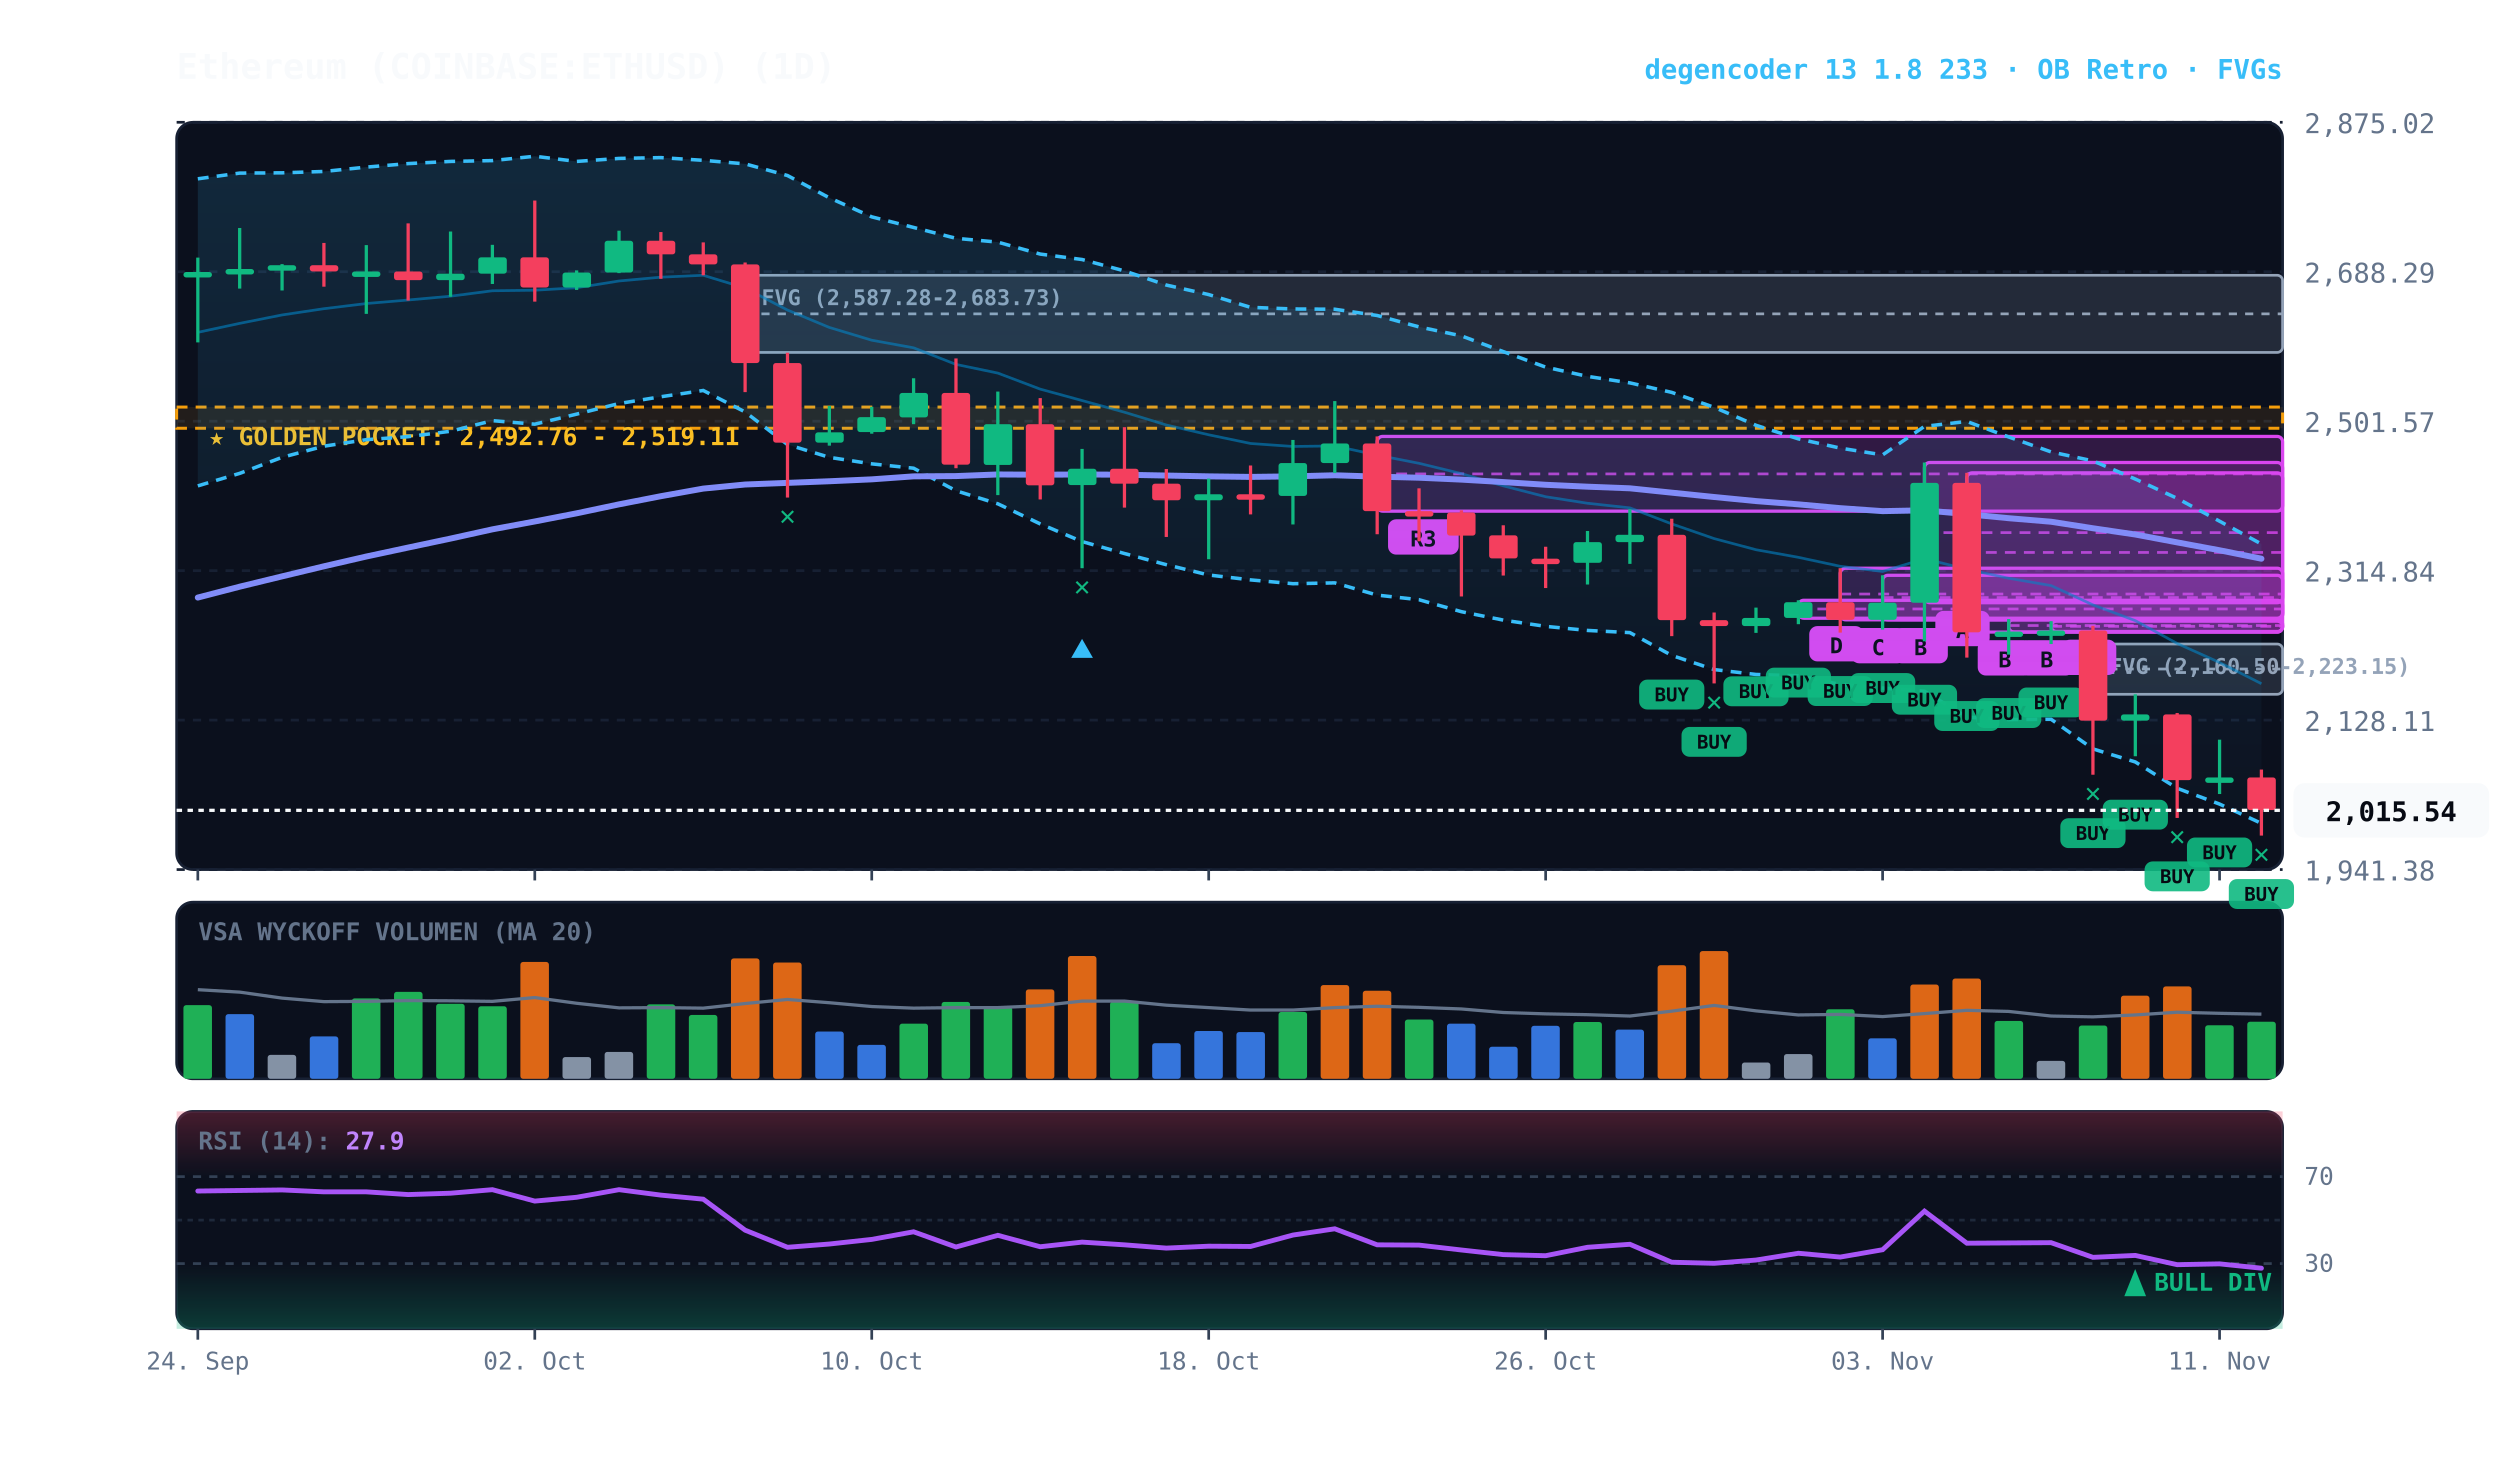
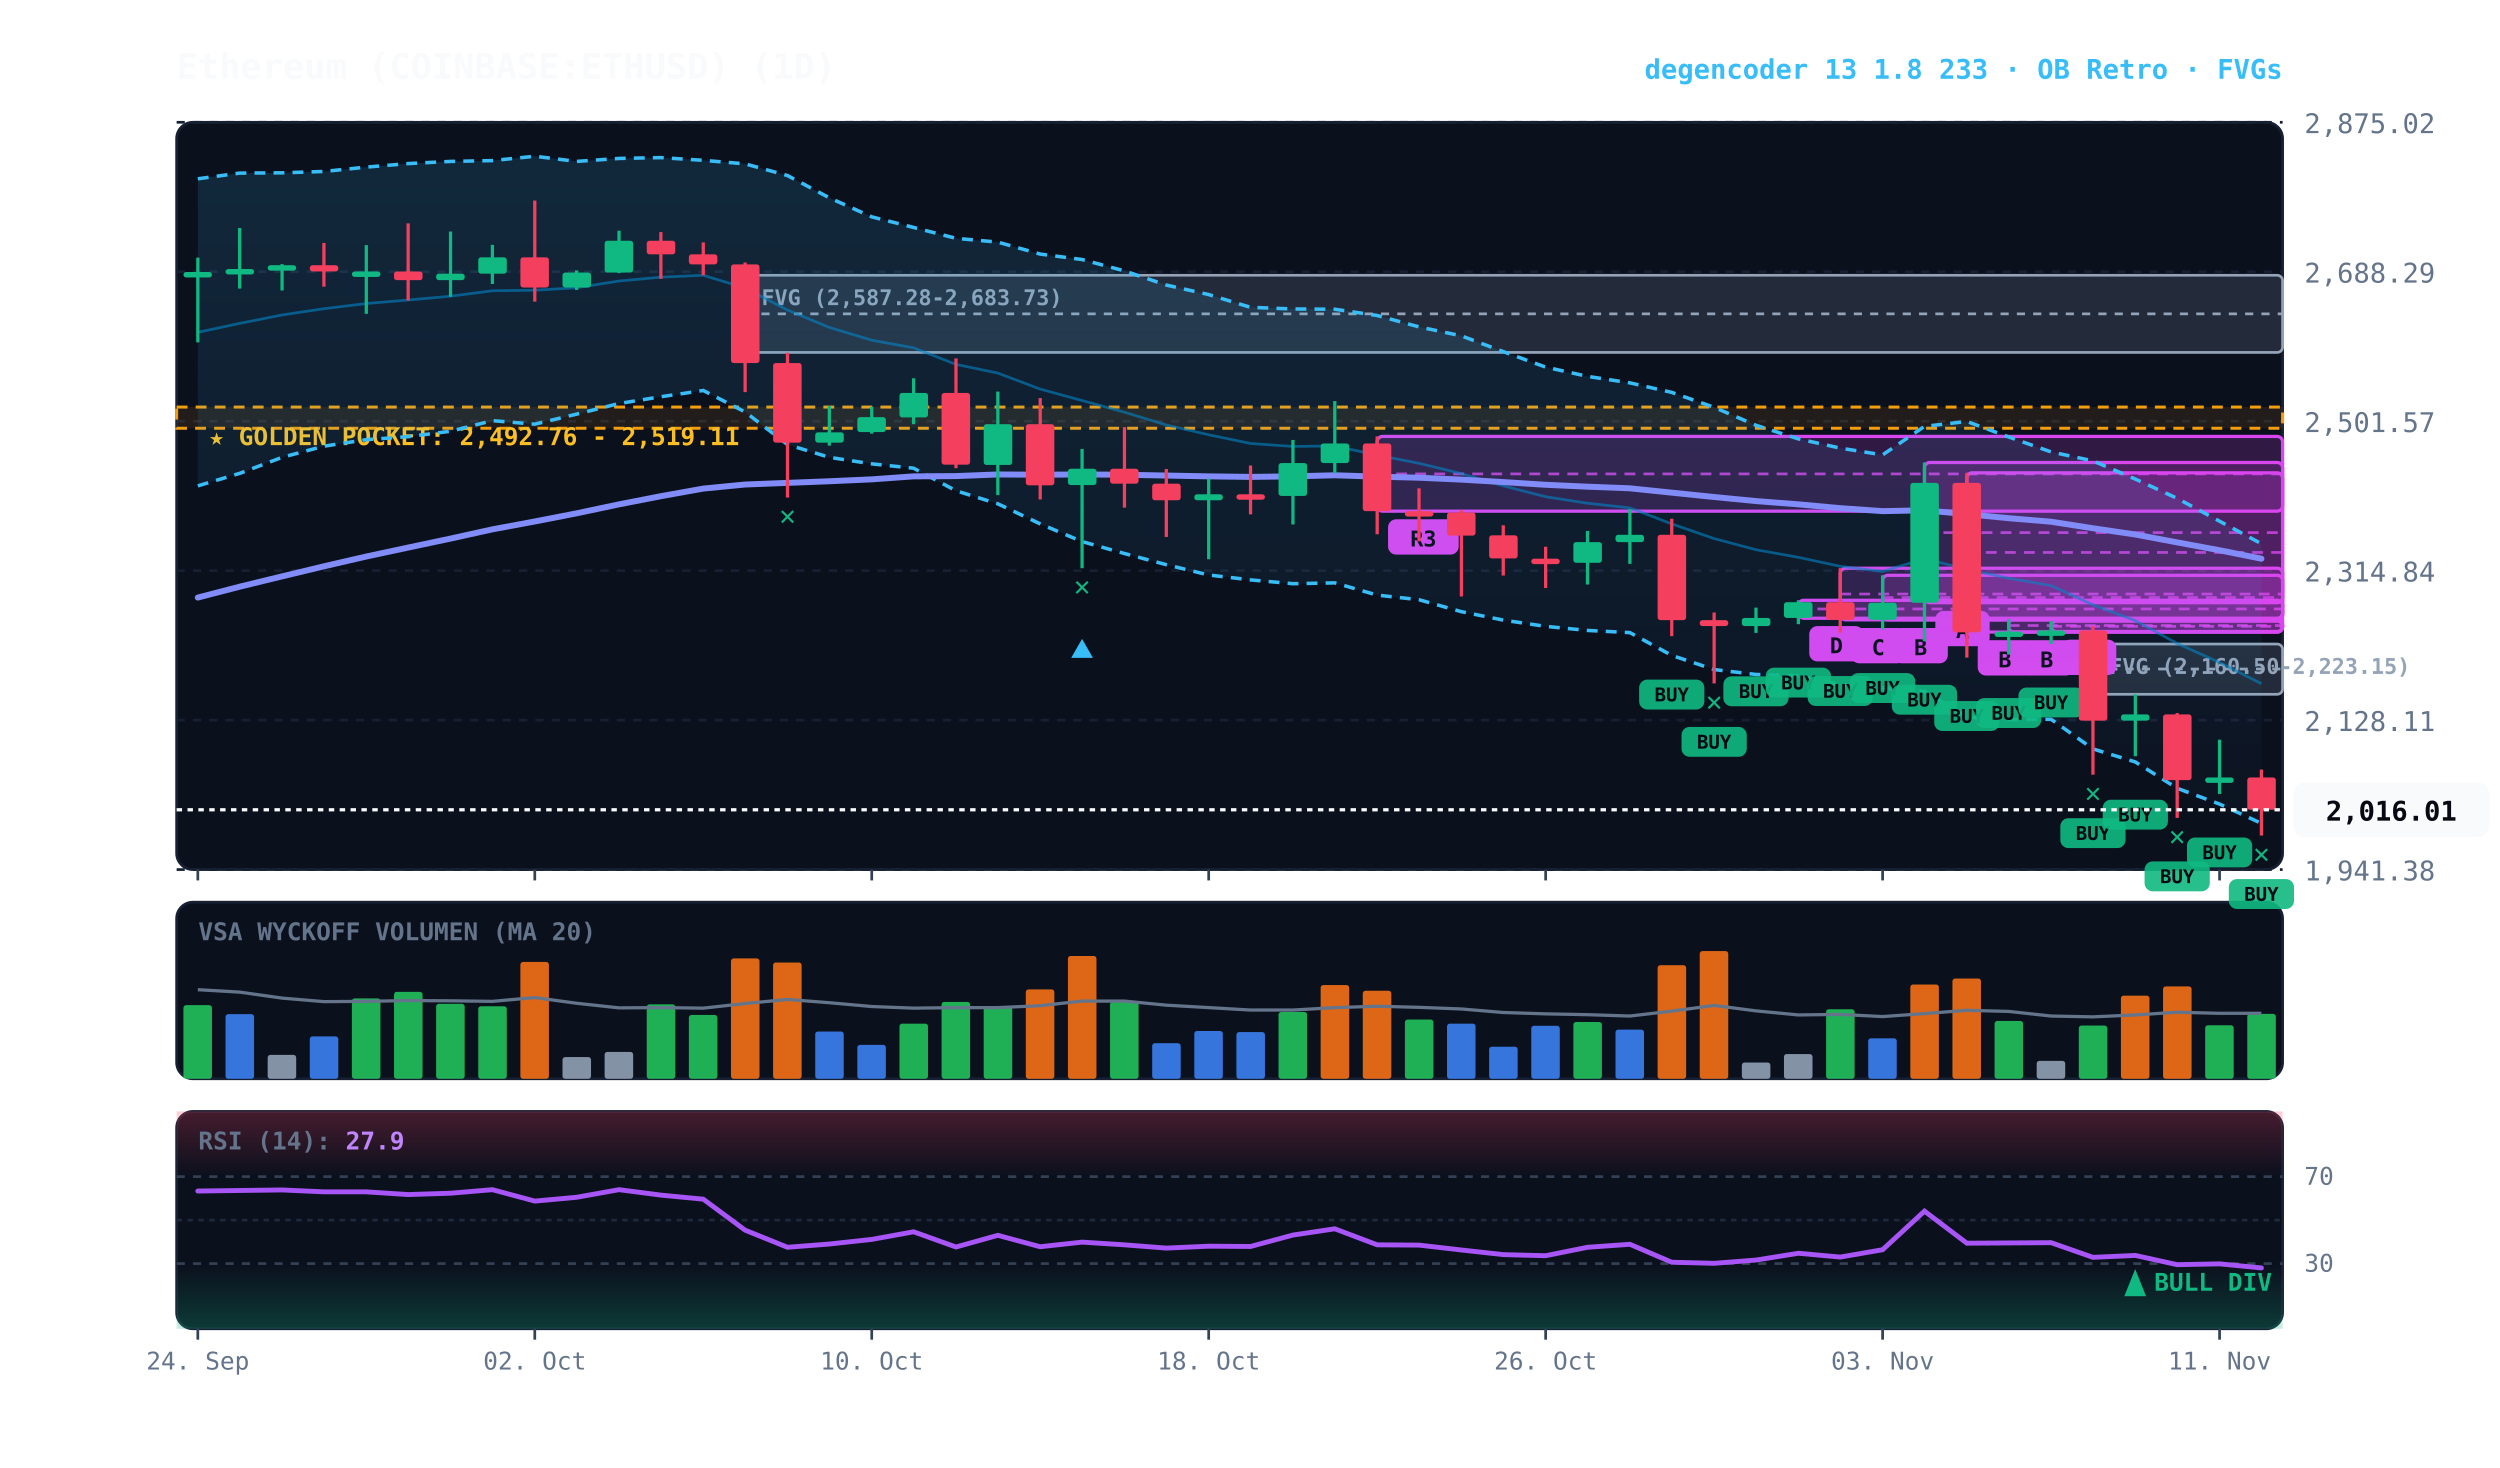
<svg xmlns="http://www.w3.org/2000/svg" viewBox="0 0 920 540" width="100%" height="100%" style="background:#070a13; font-family:'JetBrains Mono', monospace;">
  <defs>
    <linearGradient id="cloud-grad" x1="0%" y1="0%" x2="0%" y2="100%">
      <stop offset="0%" stop-color="#38bdf8" stop-opacity="0.14" />
      <stop offset="100%" stop-color="#38bdf8" stop-opacity="0.02" />
    </linearGradient>
    <linearGradient id="rsi-overbought" x1="0%" y1="0%" x2="0%" y2="100%">
      <stop offset="0%" stop-color="#f43f5e" stop-opacity="0.25" />
      <stop offset="100%" stop-color="#f43f5e" stop-opacity="0.0" />
    </linearGradient>
    <linearGradient id="rsi-oversold" x1="0%" y1="0%" x2="0%" y2="100%">
      <stop offset="0%" stop-color="#10b981" stop-opacity="0.0" />
      <stop offset="100%" stop-color="#10b981" stop-opacity="0.25" />
    </linearGradient>
  </defs>
  <rect x="65" y="45" width="775" height="275" fill="#0b101d" rx="6" stroke="#172033" stroke-width="1" />
  <rect x="65" y="332" width="775" height="65" fill="#0b101d" rx="6" stroke="#172033" stroke-width="1" />
  <rect x="65" y="409" width="775" height="80" fill="#0b101d" rx="6" stroke="#172033" stroke-width="1" />
  <line x1="65" y1="320.0" x2="840" y2="320.0" stroke="#172033" stroke-dasharray="3,3" stroke-width="1" />
  <text x="848" y="324.0" fill="#64748b" font-size="10" text-anchor="start">1,941.38</text>
  <line x1="65" y1="265.0" x2="840" y2="265.0" stroke="#172033" stroke-dasharray="3,3" stroke-width="1" />
  <text x="848" y="269.0" fill="#64748b" font-size="10" text-anchor="start">2,128.11</text>
  <line x1="65" y1="210.0" x2="840" y2="210.0" stroke="#172033" stroke-dasharray="3,3" stroke-width="1" />
  <text x="848" y="214.0" fill="#64748b" font-size="10" text-anchor="start">2,314.84</text>
  <line x1="65" y1="155.0" x2="840" y2="155.0" stroke="#172033" stroke-dasharray="3,3" stroke-width="1" />
  <text x="848" y="159.0" fill="#64748b" font-size="10" text-anchor="start">2,501.57</text>
  <line x1="65" y1="100.0" x2="840" y2="100.0" stroke="#172033" stroke-dasharray="3,3" stroke-width="1" />
  <text x="848" y="104.0" fill="#64748b" font-size="10" text-anchor="start">2,688.29</text>
  <line x1="65" y1="45.0" x2="840" y2="45.0" stroke="#172033" stroke-dasharray="3,3" stroke-width="1" />
  <text x="848" y="49.0" fill="#64748b" font-size="10" text-anchor="start">2,875.02</text>
  <rect x="65" y="149.8" width="775" height="7.8" fill="rgba(245, 158, 11, 0.10)" stroke="#f59e0b" stroke-dasharray="4,3" stroke-width="1.1" />
  <text x="77" y="163.8" fill="#fbbf24" font-size="9" font-weight="bold">★ GOLDEN POCKET: 2,492.76 - 2,519.11</text>
  <rect x="770.2" y="237.0" width="69.8" height="18.5" fill="rgba(148, 163, 184, 0.18)" stroke="#94a3b8" stroke-width="1" rx="2" />
  <line x1="770.2" y1="246.2" x2="840" y2="246.2" stroke="#94a3b8" stroke-dasharray="3,3" stroke-width="1" />
  <text x="776.2" y="248.0" fill="#94a3b8" font-size="8" font-weight="bold">FVG (2,160.50-2,223.15)</text>
  <rect x="274.2" y="101.3" width="565.8" height="28.4" fill="rgba(148, 163, 184, 0.18)" stroke="#94a3b8" stroke-width="1" rx="2" />
  <line x1="274.2" y1="115.5" x2="840" y2="115.5" stroke="#94a3b8" stroke-dasharray="3,3" stroke-width="1" />
  <text x="280.2" y="112.3" fill="#94a3b8" font-size="8" font-weight="bold">FVG (2,587.28-2,683.73)</text>
  <rect x="754.8" y="228.6" width="85.2" height="3.8" fill="rgba(217, 70, 239, 0.18)" stroke="#d946ef" stroke-width="1.2" rx="2" />
  <line x1="754.8" y1="230.5" x2="840" y2="230.5" stroke="#d946ef" stroke-dasharray="4,3" stroke-width="1.0" opacity="0.8" />
  <rect x="758.8" y="235.4" width="20" height="13" fill="#d946ef" rx="3" />
  <text x="768.8" y="245.4" fill="#070a13" font-size="8" font-weight="bold" text-anchor="middle">B</text>
  <rect x="739.2" y="227.8" width="100.8" height="4.8" fill="rgba(217, 70, 239, 0.18)" stroke="#d946ef" stroke-width="1.2" rx="2" />
  <line x1="739.2" y1="230.2" x2="840" y2="230.2" stroke="#d946ef" stroke-dasharray="4,3" stroke-width="1.0" opacity="0.8" />
  <rect x="743.2" y="235.6" width="20" height="13" fill="#d946ef" rx="3" />
  <text x="753.2" y="245.6" fill="#070a13" font-size="8" font-weight="bold" text-anchor="middle">B</text>
  <rect x="723.8" y="174.0" width="116.2" height="58.6" fill="rgba(217, 70, 239, 0.18)" stroke="#d946ef" stroke-width="1.2" rx="2" />
  <line x1="723.8" y1="203.3" x2="840" y2="203.3" stroke="#d946ef" stroke-dasharray="4,3" stroke-width="1.0" opacity="0.8" />
  <rect x="727.8" y="235.6" width="20" height="13" fill="#d946ef" rx="3" />
  <text x="737.8" y="245.6" fill="#070a13" font-size="8" font-weight="bold" text-anchor="middle">B</text>
  <rect x="708.2" y="170.2" width="131.8" height="51.6" fill="rgba(217, 70, 239, 0.18)" stroke="#d946ef" stroke-width="1.2" rx="2" />
  <line x1="708.2" y1="196.0" x2="840" y2="196.0" stroke="#d946ef" stroke-dasharray="4,3" stroke-width="1.0" opacity="0.8" />
  <rect x="712.2" y="224.8" width="20" height="13" fill="#d946ef" rx="3" />
  <text x="722.2" y="234.8" fill="#070a13" font-size="8" font-weight="bold" text-anchor="middle">A</text>
  <rect x="692.8" y="211.7" width="147.2" height="16.4" fill="rgba(217, 70, 239, 0.18)" stroke="#d946ef" stroke-width="1.2" rx="2" />
  <line x1="692.8" y1="219.9" x2="840" y2="219.9" stroke="#d946ef" stroke-dasharray="4,3" stroke-width="1.0" opacity="0.8" />
  <rect x="696.8" y="231.1" width="20" height="13" fill="#d946ef" rx="3" />
  <text x="706.8" y="241.1" fill="#070a13" font-size="8" font-weight="bold" text-anchor="middle">B</text>
  <rect x="677.2" y="209.1" width="162.8" height="19.0" fill="rgba(217, 70, 239, 0.18)" stroke="#d946ef" stroke-width="1.2" rx="2" />
  <line x1="677.2" y1="218.6" x2="840" y2="218.6" stroke="#d946ef" stroke-dasharray="4,3" stroke-width="1.0" opacity="0.8" />
  <rect x="681.2" y="231.1" width="20" height="13" fill="#d946ef" rx="3" />
  <text x="691.2" y="241.1" fill="#070a13" font-size="8" font-weight="bold" text-anchor="middle">C</text>
  <rect x="661.8" y="220.9" width="178.2" height="6.6" fill="rgba(217, 70, 239, 0.18)" stroke="#d946ef" stroke-width="1.2" rx="2" />
  <line x1="661.8" y1="224.1" x2="840" y2="224.1" stroke="#d946ef" stroke-dasharray="4,3" stroke-width="1.0" opacity="0.8" />
  <rect x="665.8" y="230.4" width="20" height="13" fill="#d946ef" rx="3" />
  <text x="675.8" y="240.4" fill="#070a13" font-size="8" font-weight="bold" text-anchor="middle">D</text>
  <rect x="506.8" y="160.6" width="333.2" height="27.5" fill="rgba(217, 70, 239, 0.18)" stroke="#d946ef" stroke-width="1.2" rx="2" />
  <line x1="506.8" y1="174.4" x2="840" y2="174.4" stroke="#d946ef" stroke-dasharray="4,3" stroke-width="1.0" opacity="0.8" />
  <rect x="510.8" y="191.1" width="26" height="13" fill="#d946ef" rx="3" />
  <text x="523.8" y="201.1" fill="#070a13" font-size="8" font-weight="bold" text-anchor="middle">R3</text>
-   <polygon points="72.8,65.8 88.2,63.7 103.8,63.6 119.2,63.1 134.8,61.5 150.2,60.2 165.8,59.4 181.2,59.1 196.8,57.5 212.2,59.4 227.8,58.3 243.2,58.0 258.8,59.0 274.2,60.3 289.8,64.6 305.2,72.8 320.8,79.8 336.2,83.7 351.8,87.7 367.2,89.1 382.8,93.5 398.2,95.5 413.8,99.7 429.2,104.9 444.8,108.4 460.2,113.1 475.8,113.7 491.2,113.8 506.8,116.1 522.2,120.3 537.8,123.6 553.2,129.4 568.8,135.1 584.2,138.5 599.8,140.9 615.2,144.4 630.8,149.9 646.2,156.5 661.8,161.5 677.2,164.9 692.8,167.4 708.2,156.9 723.8,155.1 739.2,160.8 754.8,166.3 770.2,169.6 785.8,176.3 801.2,183.4 816.8,191.8 832.2,200.2 832.2,303.0 816.8,295.9 801.2,290.1 785.8,280.4 770.2,275.6 754.8,264.7 739.2,264.8 723.8,263.9 708.2,254.4 692.8,253.2 677.2,251.9 661.8,248.7 646.2,248.2 630.8,246.4 615.2,241.2 599.8,232.8 584.2,232.0 568.8,230.5 553.2,228.2 537.8,225.1 522.2,220.7 506.8,219.0 491.2,214.5 475.8,214.8 460.2,213.4 444.8,211.6 429.2,207.8 413.8,203.7 398.2,199.3 382.8,192.8 367.2,185.4 351.8,180.6 336.2,172.3 320.8,170.7 305.2,168.3 289.8,163.6 274.2,151.6 258.8,143.7 243.2,146.0 227.8,148.5 212.2,152.4 196.8,156.1 181.2,154.8 165.8,158.7 150.2,160.7 134.8,161.8 119.2,164.2 103.8,168.3 88.2,174.2 72.8,178.8" fill="url(#cloud-grad)" />
-   <polyline points="72.8,65.8 88.2,63.7 103.8,63.6 119.2,63.1 134.8,61.5 150.2,60.2 165.8,59.4 181.2,59.1 196.8,57.5 212.2,59.4 227.8,58.3 243.2,58.0 258.8,59.0 274.2,60.3 289.8,64.6 305.2,72.8 320.8,79.8 336.2,83.7 351.8,87.7 367.2,89.1 382.8,93.5 398.2,95.5 413.8,99.7 429.2,104.9 444.8,108.4 460.2,113.1 475.8,113.7 491.2,113.8 506.8,116.1 522.2,120.3 537.8,123.6 553.2,129.4 568.8,135.1 584.2,138.5 599.8,140.9 615.2,144.4 630.8,149.9 646.2,156.5 661.8,161.5 677.2,164.9 692.8,167.4 708.2,156.9 723.8,155.1 739.2,160.8 754.8,166.3 770.2,169.6 785.8,176.3 801.2,183.4 816.8,191.8 832.2,200.2" fill="none" stroke="#38bdf8" stroke-width="1.3" stroke-dasharray="4,3" />
+   <polygon points="72.8,65.8 88.2,63.7 103.8,63.6 119.2,63.1 134.8,61.5 150.2,60.2 165.8,59.4 181.2,59.1 196.8,57.5 212.2,59.4 227.8,58.3 243.2,58.0 258.8,59.0 274.2,60.3 289.8,64.6 305.2,72.8 320.8,79.8 336.2,83.7 351.8,87.7 367.2,89.1 382.8,93.5 398.2,95.5 413.8,99.7 429.2,104.9 444.8,108.4 460.2,113.1 475.8,113.7 491.2,113.8 506.8,116.1 522.2,120.3 537.8,123.6 553.2,129.4 568.8,135.1 584.2,138.5 599.8,140.9 615.2,144.4 630.8,149.9 646.2,156.5 661.8,161.5 677.2,164.9 692.8,167.4 708.2,156.9 723.8,155.1 739.2,160.8 754.8,166.3 770.2,169.6 785.8,176.3 801.2,183.4 816.8,191.8 832.2,200.1 832.2,303.0 816.8,295.9 801.2,290.1 785.8,280.4 770.2,275.6 754.8,264.7 739.2,264.8 723.8,263.9 708.2,254.4 692.8,253.2 677.2,251.9 661.8,248.7 646.2,248.2 630.8,246.4 615.2,241.2 599.8,232.8 584.2,232.0 568.8,230.5 553.2,228.2 537.8,225.1 522.2,220.7 506.8,219.0 491.2,214.5 475.8,214.8 460.2,213.4 444.8,211.6 429.2,207.8 413.8,203.7 398.2,199.3 382.8,192.8 367.2,185.4 351.8,180.6 336.2,172.3 320.8,170.7 305.2,168.3 289.8,163.6 274.2,151.6 258.8,143.7 243.2,146.0 227.8,148.5 212.2,152.4 196.8,156.1 181.2,154.8 165.8,158.7 150.2,160.7 134.8,161.8 119.2,164.2 103.8,168.3 88.2,174.2 72.8,178.8" fill="url(#cloud-grad)" />
+   <polyline points="72.8,65.8 88.2,63.7 103.8,63.6 119.2,63.1 134.8,61.5 150.2,60.2 165.8,59.4 181.2,59.1 196.8,57.5 212.2,59.4 227.8,58.3 243.2,58.0 258.8,59.0 274.2,60.3 289.8,64.6 305.2,72.8 320.8,79.8 336.2,83.7 351.8,87.7 367.2,89.1 382.8,93.5 398.2,95.5 413.8,99.7 429.2,104.9 444.8,108.4 460.2,113.1 475.8,113.7 491.2,113.8 506.8,116.1 522.2,120.3 537.8,123.6 553.2,129.4 568.8,135.1 584.2,138.5 599.8,140.9 615.2,144.4 630.8,149.9 646.2,156.5 661.8,161.5 677.2,164.9 692.8,167.4 708.2,156.9 723.8,155.1 739.2,160.8 754.8,166.3 770.2,169.6 785.8,176.3 801.2,183.4 816.8,191.8 832.2,200.1" fill="none" stroke="#38bdf8" stroke-width="1.3" stroke-dasharray="4,3" />
  <polyline points="72.8,178.8 88.2,174.2 103.8,168.3 119.2,164.2 134.8,161.8 150.2,160.7 165.8,158.7 181.2,154.8 196.8,156.1 212.2,152.4 227.8,148.5 243.2,146.0 258.8,143.7 274.2,151.6 289.8,163.6 305.2,168.3 320.8,170.7 336.2,172.3 351.8,180.6 367.2,185.4 382.8,192.8 398.2,199.3 413.8,203.7 429.2,207.8 444.8,211.6 460.2,213.4 475.8,214.8 491.2,214.5 506.8,219.0 522.2,220.7 537.8,225.1 553.2,228.2 568.8,230.5 584.2,232.0 599.8,232.8 615.2,241.2 630.8,246.4 646.2,248.2 661.8,248.7 677.2,251.9 692.8,253.2 708.2,254.4 723.8,263.9 739.2,264.8 754.8,264.7 770.2,275.6 785.8,280.4 801.2,290.1 816.8,295.9 832.2,303.0" fill="none" stroke="#38bdf8" stroke-width="1.3" stroke-dasharray="4,3" />
  <polyline points="72.8,122.3 88.2,119.0 103.8,115.9 119.2,113.6 134.8,111.7 150.2,110.4 165.8,109.0 181.2,107.0 196.8,106.8 212.2,105.9 227.8,103.4 243.2,102.0 258.8,101.3 274.2,106.0 289.8,114.1 305.2,120.5 320.8,125.2 336.2,128.0 351.8,134.1 367.2,137.3 382.8,143.2 398.2,147.4 413.8,151.7 429.2,156.4 444.8,160.0 460.2,163.2 475.8,164.3 491.2,164.1 506.8,167.5 522.2,170.5 537.8,174.3 553.2,178.8 568.8,182.8 584.2,185.2 599.8,186.9 615.2,192.8 630.8,198.2 646.2,202.3 661.8,205.1 677.2,208.4 692.8,210.3 708.2,205.6 723.8,209.5 739.2,212.8 754.8,215.5 770.2,222.6 785.8,228.4 801.2,236.8 816.8,243.8 832.2,251.6" fill="none" stroke="#0284c7" stroke-width="1.0" stroke-opacity="0.6" />
  <polyline points="72.8,219.9 88.2,215.9 103.8,212.1 119.2,208.4 134.8,204.8 150.2,201.5 165.8,198.2 181.2,194.8 196.8,191.9 212.2,188.9 227.8,185.6 243.2,182.6 258.8,179.8 274.2,178.3 289.8,177.7 305.2,177.1 320.8,176.4 336.2,175.3 351.8,175.2 367.2,174.6 382.8,174.7 398.2,174.6 413.8,174.7 429.2,175.0 444.8,175.3 460.2,175.5 475.8,175.3 491.2,174.9 506.8,175.4 522.2,175.8 537.8,176.5 553.2,177.4 568.8,178.4 584.2,179.1 599.8,179.7 615.2,181.3 630.8,182.9 646.2,184.4 661.8,185.6 677.2,187.0 692.8,188.1 708.2,187.8 723.8,189.2 739.2,190.7 754.8,192.0 770.2,194.4 785.8,196.7 801.2,199.6 816.8,202.5 832.2,205.6" fill="none" stroke="#818cf8" stroke-width="2.2" stroke-linecap="round" />
  <line x1="72.8" y1="94.8" x2="72.8" y2="126.0" stroke="#10b981" stroke-width="1.2" />
  <rect x="67.5" y="100.1" width="10.5" height="2.0" fill="#10b981" rx="1" />
  <line x1="88.2" y1="83.9" x2="88.2" y2="106.2" stroke="#10b981" stroke-width="1.2" />
  <rect x="83.0" y="99.0" width="10.5" height="2.0" fill="#10b981" rx="1" />
  <line x1="103.8" y1="97.2" x2="103.8" y2="106.9" stroke="#10b981" stroke-width="1.2" />
  <rect x="98.5" y="97.6" width="10.5" height="2.0" fill="#10b981" rx="1" />
  <line x1="119.2" y1="89.4" x2="119.2" y2="105.5" stroke="#f43f5e" stroke-width="1.2" />
  <rect x="114.0" y="97.6" width="10.5" height="2.3" fill="#f43f5e" rx="1" />
  <line x1="134.8" y1="90.2" x2="134.8" y2="115.5" stroke="#10b981" stroke-width="1.2" />
  <rect x="129.5" y="99.9" width="10.5" height="2.0" fill="#10b981" rx="1" />
  <line x1="150.2" y1="82.2" x2="150.2" y2="110.6" stroke="#f43f5e" stroke-width="1.2" />
  <rect x="145.0" y="99.9" width="10.5" height="3.2" fill="#f43f5e" rx="1" />
  <line x1="165.8" y1="85.2" x2="165.8" y2="109.2" stroke="#10b981" stroke-width="1.2" />
  <rect x="160.5" y="100.7" width="10.5" height="2.4" fill="#10b981" rx="1" />
  <line x1="181.2" y1="90.1" x2="181.2" y2="104.5" stroke="#10b981" stroke-width="1.2" />
  <rect x="176.0" y="94.7" width="10.5" height="6.0" fill="#10b981" rx="1" />
  <line x1="196.8" y1="73.8" x2="196.8" y2="111.0" stroke="#f43f5e" stroke-width="1.2" />
  <rect x="191.5" y="94.7" width="10.5" height="11.1" fill="#f43f5e" rx="1" />
  <line x1="212.2" y1="99.5" x2="212.2" y2="106.7" stroke="#10b981" stroke-width="1.2" />
  <rect x="207.0" y="100.3" width="10.5" height="5.5" fill="#10b981" rx="1" />
  <line x1="227.8" y1="84.9" x2="227.8" y2="100.5" stroke="#10b981" stroke-width="1.2" />
  <rect x="222.5" y="88.6" width="10.5" height="11.7" fill="#10b981" rx="1" />
  <line x1="243.2" y1="85.4" x2="243.2" y2="102.6" stroke="#f43f5e" stroke-width="1.2" />
  <rect x="238.0" y="88.6" width="10.5" height="5.0" fill="#f43f5e" rx="1" />
  <line x1="258.8" y1="89.2" x2="258.8" y2="101.3" stroke="#f43f5e" stroke-width="1.2" />
  <rect x="253.5" y="93.6" width="10.5" height="3.7" fill="#f43f5e" rx="1" />
  <line x1="274.2" y1="96.6" x2="274.2" y2="144.3" stroke="#f43f5e" stroke-width="1.2" />
  <rect x="269.0" y="97.3" width="10.5" height="36.3" fill="#f43f5e" rx="1" />
  <line x1="289.8" y1="129.8" x2="289.8" y2="183.1" stroke="#f43f5e" stroke-width="1.2" />
  <rect x="284.5" y="133.6" width="10.5" height="29.3" fill="#f43f5e" rx="1" />
  <text x="289.8" y="193.1" fill="#10b981" font-size="10" font-weight="bold" text-anchor="middle">✕</text>
  <line x1="305.2" y1="149.4" x2="305.2" y2="164.0" stroke="#10b981" stroke-width="1.2" />
  <rect x="300.0" y="159.1" width="10.5" height="3.8" fill="#10b981" rx="1" />
  <line x1="320.8" y1="149.7" x2="320.8" y2="159.6" stroke="#10b981" stroke-width="1.2" />
  <rect x="315.5" y="153.5" width="10.5" height="5.5" fill="#10b981" rx="1" />
  <line x1="336.2" y1="139.2" x2="336.2" y2="156.1" stroke="#10b981" stroke-width="1.2" />
  <rect x="331.0" y="144.6" width="10.5" height="9.0" fill="#10b981" rx="1" />
  <line x1="351.8" y1="131.9" x2="351.8" y2="172.3" stroke="#f43f5e" stroke-width="1.2" />
  <rect x="346.5" y="144.6" width="10.5" height="26.4" fill="#f43f5e" rx="1" />
  <line x1="367.2" y1="144.1" x2="367.2" y2="182.2" stroke="#10b981" stroke-width="1.2" />
  <rect x="362.0" y="156.1" width="10.5" height="15.0" fill="#10b981" rx="1" />
  <line x1="382.8" y1="146.5" x2="382.8" y2="183.8" stroke="#f43f5e" stroke-width="1.2" />
  <rect x="377.5" y="156.1" width="10.5" height="22.5" fill="#f43f5e" rx="1" />
  <line x1="398.2" y1="165.2" x2="398.2" y2="209.1" stroke="#10b981" stroke-width="1.2" />
  <rect x="393.0" y="172.5" width="10.5" height="6.0" fill="#10b981" rx="1" />
  <text x="398.2" y="219.1" fill="#10b981" font-size="10" font-weight="bold" text-anchor="middle">✕</text>
  <polygon points="398.2,235.1 394.2,242.1 402.2,242.1" fill="#38bdf8" />
  <line x1="413.8" y1="157.2" x2="413.8" y2="186.8" stroke="#f43f5e" stroke-width="1.2" />
  <rect x="408.5" y="172.5" width="10.5" height="5.5" fill="#f43f5e" rx="1" />
  <line x1="429.2" y1="172.6" x2="429.2" y2="197.6" stroke="#f43f5e" stroke-width="1.2" />
  <rect x="424.0" y="178.0" width="10.5" height="6.1" fill="#f43f5e" rx="1" />
  <line x1="444.8" y1="176.1" x2="444.8" y2="205.8" stroke="#10b981" stroke-width="1.2" />
  <rect x="439.5" y="181.9" width="10.5" height="2.2" fill="#10b981" rx="1" />
  <line x1="460.2" y1="171.3" x2="460.2" y2="189.3" stroke="#f43f5e" stroke-width="1.2" />
  <rect x="455.0" y="181.9" width="10.5" height="2.0" fill="#f43f5e" rx="1" />
  <line x1="475.8" y1="161.9" x2="475.8" y2="193.0" stroke="#10b981" stroke-width="1.2" />
  <rect x="470.5" y="170.4" width="10.5" height="12.1" fill="#10b981" rx="1" />
  <line x1="491.2" y1="147.6" x2="491.2" y2="174.1" stroke="#10b981" stroke-width="1.2" />
  <rect x="486.0" y="163.2" width="10.5" height="7.2" fill="#10b981" rx="1" />
  <line x1="506.8" y1="160.6" x2="506.8" y2="196.6" stroke="#f43f5e" stroke-width="1.2" />
  <rect x="501.5" y="163.2" width="10.5" height="24.9" fill="#f43f5e" rx="1" />
  <line x1="522.2" y1="179.7" x2="522.2" y2="199.2" stroke="#f43f5e" stroke-width="1.2" />
  <rect x="517.0" y="188.1" width="10.5" height="2.0" fill="#f43f5e" rx="1" />
  <line x1="537.8" y1="187.8" x2="537.8" y2="219.5" stroke="#f43f5e" stroke-width="1.2" />
  <rect x="532.5" y="188.6" width="10.5" height="8.5" fill="#f43f5e" rx="1" />
  <line x1="553.2" y1="193.3" x2="553.2" y2="211.8" stroke="#f43f5e" stroke-width="1.2" />
  <rect x="548.0" y="197.0" width="10.5" height="8.5" fill="#f43f5e" rx="1" />
  <line x1="568.8" y1="201.2" x2="568.8" y2="216.4" stroke="#f43f5e" stroke-width="1.2" />
  <rect x="563.5" y="205.6" width="10.5" height="2.0" fill="#f43f5e" rx="1" />
  <line x1="584.2" y1="195.4" x2="584.2" y2="215.1" stroke="#10b981" stroke-width="1.2" />
  <rect x="579.0" y="199.5" width="10.5" height="7.6" fill="#10b981" rx="1" />
  <line x1="599.8" y1="187.4" x2="599.8" y2="207.5" stroke="#10b981" stroke-width="1.2" />
  <rect x="594.5" y="196.8" width="10.5" height="2.7" fill="#10b981" rx="1" />
  <line x1="615.2" y1="190.9" x2="615.2" y2="234.1" stroke="#f43f5e" stroke-width="1.2" />
  <rect x="610.0" y="196.8" width="10.5" height="31.4" fill="#f43f5e" rx="1" />
  <rect x="603.2" y="250.1" width="24" height="11" fill="#10b981" rx="3" opacity="0.9" />
  <text x="615.2" y="258.1" fill="#070a13" font-size="7" font-weight="bold" text-anchor="middle">BUY</text>
  <line x1="630.8" y1="225.4" x2="630.8" y2="251.5" stroke="#f43f5e" stroke-width="1.2" />
  <rect x="625.5" y="228.2" width="10.5" height="2.2" fill="#f43f5e" rx="1" />
  <rect x="618.8" y="267.5" width="24" height="11" fill="#10b981" rx="3" opacity="0.9" />
  <text x="630.8" y="275.5" fill="#070a13" font-size="7" font-weight="bold" text-anchor="middle">BUY</text>
  <text x="630.8" y="261.5" fill="#10b981" font-size="10" font-weight="bold" text-anchor="middle">✕</text>
  <line x1="646.2" y1="223.6" x2="646.2" y2="232.9" stroke="#10b981" stroke-width="1.2" />
  <rect x="641.0" y="227.4" width="10.5" height="3.0" fill="#10b981" rx="1" />
  <rect x="634.2" y="248.9" width="24" height="11" fill="#10b981" rx="3" opacity="0.9" />
  <text x="646.2" y="256.9" fill="#070a13" font-size="7" font-weight="bold" text-anchor="middle">BUY</text>
  <line x1="661.8" y1="220.9" x2="661.8" y2="229.7" stroke="#10b981" stroke-width="1.2" />
  <rect x="656.5" y="221.6" width="10.5" height="5.8" fill="#10b981" rx="1" />
  <rect x="649.8" y="245.7" width="24" height="11" fill="#10b981" rx="3" opacity="0.9" />
  <text x="661.8" y="253.7" fill="#070a13" font-size="7" font-weight="bold" text-anchor="middle">BUY</text>
  <line x1="677.2" y1="209.1" x2="677.2" y2="232.8" stroke="#f43f5e" stroke-width="1.2" />
  <rect x="672.0" y="221.6" width="10.5" height="6.5" fill="#f43f5e" rx="1" />
  <rect x="665.2" y="248.8" width="24" height="11" fill="#10b981" rx="3" opacity="0.9" />
  <text x="677.2" y="256.8" fill="#070a13" font-size="7" font-weight="bold" text-anchor="middle">BUY</text>
  <line x1="692.8" y1="211.7" x2="692.8" y2="231.7" stroke="#10b981" stroke-width="1.2" />
  <rect x="687.5" y="221.8" width="10.5" height="6.3" fill="#10b981" rx="1" />
  <rect x="680.8" y="247.7" width="24" height="11" fill="#10b981" rx="3" opacity="0.9" />
  <text x="692.8" y="255.7" fill="#070a13" font-size="7" font-weight="bold" text-anchor="middle">BUY</text>
  <line x1="708.2" y1="170.2" x2="708.2" y2="236.0" stroke="#10b981" stroke-width="1.2" />
  <rect x="703.0" y="177.7" width="10.5" height="44.1" fill="#10b981" rx="1" />
  <rect x="696.2" y="252.0" width="24" height="11" fill="#10b981" rx="3" opacity="0.9" />
  <text x="708.2" y="260.0" fill="#070a13" font-size="7" font-weight="bold" text-anchor="middle">BUY</text>
  <line x1="723.8" y1="174.0" x2="723.8" y2="242.0" stroke="#f43f5e" stroke-width="1.2" />
  <rect x="718.5" y="177.7" width="10.5" height="55.0" fill="#f43f5e" rx="1" />
  <rect x="711.8" y="258.0" width="24" height="11" fill="#10b981" rx="3" opacity="0.9" />
  <text x="723.8" y="266.0" fill="#070a13" font-size="7" font-weight="bold" text-anchor="middle">BUY</text>
  <line x1="739.2" y1="227.8" x2="739.2" y2="240.9" stroke="#10b981" stroke-width="1.2" />
  <rect x="734.0" y="232.4" width="10.5" height="2.0" fill="#10b981" rx="1" />
  <rect x="727.2" y="256.9" width="24" height="11" fill="#10b981" rx="3" opacity="0.9" />
  <text x="739.2" y="264.9" fill="#070a13" font-size="7" font-weight="bold" text-anchor="middle">BUY</text>
  <line x1="754.8" y1="228.6" x2="754.8" y2="237.0" stroke="#10b981" stroke-width="1.2" />
  <rect x="749.5" y="232.0" width="10.5" height="2.0" fill="#10b981" rx="1" />
  <rect x="742.8" y="253.0" width="24" height="11" fill="#10b981" rx="3" opacity="0.9" />
  <text x="754.8" y="261.0" fill="#070a13" font-size="7" font-weight="bold" text-anchor="middle">BUY</text>
  <line x1="770.2" y1="230.3" x2="770.2" y2="285.1" stroke="#f43f5e" stroke-width="1.2" />
  <rect x="765.0" y="232.0" width="10.5" height="33.2" fill="#f43f5e" rx="1" />
  <rect x="758.2" y="301.1" width="24" height="11" fill="#10b981" rx="3" opacity="0.9" />
  <text x="770.2" y="309.1" fill="#070a13" font-size="7" font-weight="bold" text-anchor="middle">BUY</text>
  <text x="770.2" y="295.1" fill="#10b981" font-size="10" font-weight="bold" text-anchor="middle">✕</text>
  <line x1="785.8" y1="255.5" x2="785.8" y2="278.3" stroke="#10b981" stroke-width="1.2" />
  <rect x="780.5" y="262.9" width="10.5" height="2.3" fill="#10b981" rx="1" />
  <rect x="773.8" y="294.3" width="24" height="11" fill="#10b981" rx="3" opacity="0.9" />
  <text x="785.8" y="302.3" fill="#070a13" font-size="7" font-weight="bold" text-anchor="middle">BUY</text>
  <line x1="801.2" y1="262.4" x2="801.2" y2="301.0" stroke="#f43f5e" stroke-width="1.2" />
  <rect x="796.0" y="262.9" width="10.5" height="24.2" fill="#f43f5e" rx="1" />
  <rect x="789.2" y="317.0" width="24" height="11" fill="#10b981" rx="3" opacity="0.9" />
  <text x="801.2" y="325.0" fill="#070a13" font-size="7" font-weight="bold" text-anchor="middle">BUY</text>
  <text x="801.2" y="311.0" fill="#10b981" font-size="10" font-weight="bold" text-anchor="middle">✕</text>
  <line x1="816.8" y1="272.2" x2="816.8" y2="292.2" stroke="#10b981" stroke-width="1.2" />
  <rect x="811.5" y="286.1" width="10.5" height="2.0" fill="#10b981" rx="1" />
  <rect x="804.8" y="308.2" width="24" height="11" fill="#10b981" rx="3" opacity="0.9" />
  <text x="816.8" y="316.2" fill="#070a13" font-size="7" font-weight="bold" text-anchor="middle">BUY</text>
  <line x1="832.2" y1="283.2" x2="832.2" y2="307.5" stroke="#f43f5e" stroke-width="1.2" />
-   <rect x="827.0" y="286.1" width="10.5" height="12.0" fill="#f43f5e" rx="1" />
+   <rect x="827.0" y="286.1" width="10.5" height="11.9" fill="#f43f5e" rx="1" />
  <rect x="820.2" y="323.5" width="24" height="11" fill="#10b981" rx="3" opacity="0.9" />
  <text x="832.2" y="331.5" fill="#070a13" font-size="7" font-weight="bold" text-anchor="middle">BUY</text>
  <text x="832.2" y="317.5" fill="#10b981" font-size="10" font-weight="bold" text-anchor="middle">✕</text>
-   <line x1="65" y1="298.2" x2="840" y2="298.2" stroke="#f8fafc" stroke-width="1.2" stroke-dasharray="2,2" />
-   <rect x="844" y="288.2" width="72" height="20" fill="#f8fafc" rx="4" />
-   <text x="880" y="302.2" fill="#070a13" font-size="10" font-weight="bold" text-anchor="middle">2,015.54</text>
+   <line x1="65" y1="298.0" x2="840" y2="298.0" stroke="#f8fafc" stroke-width="1.2" stroke-dasharray="2,2" />
+   <rect x="844" y="288.0" width="72" height="20" fill="#f8fafc" rx="4" />
+   <text x="880" y="302.0" fill="#070a13" font-size="10" font-weight="bold" text-anchor="middle">2,016.01</text>
  <text x="73" y="346" fill="#64748b" font-size="9" font-weight="bold">VSA WYCKOFF VOLUMEN (MA 20)</text>
  <rect x="67.5" y="369.9" width="10.5" height="27.1" fill="#22c55e" opacity="0.88" rx="1" />
  <rect x="83.0" y="373.2" width="10.5" height="23.8" fill="#3b82f6" opacity="0.88" rx="1" />
  <rect x="98.5" y="388.2" width="10.5" height="8.8" fill="#94a3b8" opacity="0.88" rx="1" />
  <rect x="114.0" y="381.4" width="10.5" height="15.6" fill="#3b82f6" opacity="0.88" rx="1" />
  <rect x="129.5" y="367.4" width="10.5" height="29.6" fill="#22c55e" opacity="0.88" rx="1" />
  <rect x="145.0" y="365.0" width="10.5" height="32.0" fill="#22c55e" opacity="0.88" rx="1" />
  <rect x="160.5" y="369.4" width="10.5" height="27.6" fill="#22c55e" opacity="0.88" rx="1" />
  <rect x="176.0" y="370.3" width="10.5" height="26.7" fill="#22c55e" opacity="0.88" rx="1" />
  <rect x="191.5" y="354.0" width="10.5" height="43.0" fill="#f97316" opacity="0.88" rx="1" />
  <rect x="207.0" y="389.0" width="10.5" height="8.0" fill="#94a3b8" opacity="0.88" rx="1" />
  <rect x="222.5" y="387.1" width="10.5" height="9.9" fill="#94a3b8" opacity="0.88" rx="1" />
  <rect x="238.0" y="369.6" width="10.5" height="27.4" fill="#22c55e" opacity="0.88" rx="1" />
  <rect x="253.5" y="373.5" width="10.5" height="23.5" fill="#22c55e" opacity="0.88" rx="1" />
  <rect x="269.0" y="352.7" width="10.5" height="44.3" fill="#f97316" opacity="0.88" rx="1" />
  <rect x="284.5" y="354.2" width="10.5" height="42.8" fill="#f97316" opacity="0.88" rx="1" />
  <rect x="300.0" y="379.6" width="10.5" height="17.4" fill="#3b82f6" opacity="0.88" rx="1" />
  <rect x="315.5" y="384.5" width="10.5" height="12.5" fill="#3b82f6" opacity="0.88" rx="1" />
  <rect x="331.0" y="376.7" width="10.5" height="20.3" fill="#22c55e" opacity="0.88" rx="1" />
  <rect x="346.5" y="368.7" width="10.5" height="28.3" fill="#22c55e" opacity="0.88" rx="1" />
  <rect x="362.0" y="370.5" width="10.5" height="26.5" fill="#22c55e" opacity="0.88" rx="1" />
  <rect x="377.5" y="364.1" width="10.5" height="32.9" fill="#f97316" opacity="0.88" rx="1" />
  <rect x="393.0" y="351.8" width="10.5" height="45.2" fill="#f97316" opacity="0.88" rx="1" />
  <rect x="408.5" y="368.6" width="10.5" height="28.4" fill="#22c55e" opacity="0.88" rx="1" />
  <rect x="424.0" y="383.9" width="10.5" height="13.1" fill="#3b82f6" opacity="0.88" rx="1" />
  <rect x="439.5" y="379.4" width="10.5" height="17.6" fill="#3b82f6" opacity="0.88" rx="1" />
  <rect x="455.0" y="379.8" width="10.5" height="17.2" fill="#3b82f6" opacity="0.88" rx="1" />
  <rect x="470.5" y="372.4" width="10.5" height="24.6" fill="#22c55e" opacity="0.88" rx="1" />
  <rect x="486.0" y="362.5" width="10.5" height="34.5" fill="#f97316" opacity="0.88" rx="1" />
  <rect x="501.5" y="364.6" width="10.5" height="32.4" fill="#f97316" opacity="0.88" rx="1" />
  <rect x="517.0" y="375.2" width="10.5" height="21.8" fill="#22c55e" opacity="0.88" rx="1" />
  <rect x="532.5" y="376.7" width="10.5" height="20.3" fill="#3b82f6" opacity="0.88" rx="1" />
  <rect x="548.0" y="385.2" width="10.5" height="11.8" fill="#3b82f6" opacity="0.88" rx="1" />
  <rect x="563.5" y="377.5" width="10.5" height="19.5" fill="#3b82f6" opacity="0.88" rx="1" />
  <rect x="579.0" y="376.1" width="10.5" height="20.9" fill="#22c55e" opacity="0.88" rx="1" />
  <rect x="594.5" y="378.9" width="10.5" height="18.1" fill="#3b82f6" opacity="0.88" rx="1" />
  <rect x="610.0" y="355.2" width="10.5" height="41.8" fill="#f97316" opacity="0.88" rx="1" />
  <rect x="625.5" y="350.0" width="10.5" height="47.0" fill="#f97316" opacity="0.88" rx="1" />
  <rect x="641.0" y="391.0" width="10.5" height="6.0" fill="#94a3b8" opacity="0.88" rx="1" />
  <rect x="656.5" y="387.9" width="10.5" height="9.1" fill="#94a3b8" opacity="0.88" rx="1" />
  <rect x="672.0" y="371.4" width="10.5" height="25.6" fill="#22c55e" opacity="0.88" rx="1" />
  <rect x="687.5" y="382.1" width="10.5" height="14.9" fill="#3b82f6" opacity="0.88" rx="1" />
  <rect x="703.0" y="362.3" width="10.5" height="34.7" fill="#f97316" opacity="0.88" rx="1" />
  <rect x="718.5" y="360.1" width="10.5" height="36.9" fill="#f97316" opacity="0.88" rx="1" />
  <rect x="734.0" y="375.7" width="10.5" height="21.3" fill="#22c55e" opacity="0.88" rx="1" />
  <rect x="749.5" y="390.4" width="10.5" height="6.6" fill="#94a3b8" opacity="0.88" rx="1" />
  <rect x="765.0" y="377.4" width="10.5" height="19.6" fill="#22c55e" opacity="0.88" rx="1" />
  <rect x="780.5" y="366.4" width="10.5" height="30.6" fill="#f97316" opacity="0.88" rx="1" />
  <rect x="796.0" y="363.0" width="10.5" height="34.0" fill="#f97316" opacity="0.88" rx="1" />
  <rect x="811.5" y="377.3" width="10.5" height="19.7" fill="#22c55e" opacity="0.88" rx="1" />
-   <rect x="827.0" y="376.0" width="10.5" height="21.0" fill="#22c55e" opacity="0.88" rx="1" />
-   <polyline points="72.8,364.2 88.2,365.1 103.8,367.3 119.2,368.6 134.8,368.5 150.2,368.2 165.8,368.3 181.2,368.5 196.8,367.1 212.2,369.2 227.8,370.9 243.2,370.8 258.8,371.0 274.2,369.3 289.8,367.8 305.2,369.0 320.8,370.4 336.2,371.0 351.8,370.8 367.2,370.8 382.8,370.1 398.2,368.4 413.8,368.4 429.2,369.9 444.8,370.8 460.2,371.7 475.8,371.7 491.2,370.8 506.8,370.3 522.2,370.7 537.8,371.3 553.2,372.6 568.8,373.1 584.2,373.4 599.8,373.9 615.2,372.1 630.8,370.0 646.2,372.0 661.8,373.5 677.2,373.3 692.8,374.1 708.2,373.0 723.8,371.8 739.2,372.2 754.8,373.9 770.2,374.2 785.8,373.5 801.2,372.5 816.8,372.9 832.2,373.2" fill="none" stroke="#64748b" stroke-width="1.2" />
+   <rect x="827.0" y="373.1" width="10.5" height="23.9" fill="#22c55e" opacity="0.88" rx="1" />
+   <polyline points="72.8,364.2 88.2,365.1 103.8,367.3 119.2,368.6 134.8,368.5 150.2,368.2 165.8,368.3 181.2,368.5 196.8,367.1 212.2,369.2 227.8,370.9 243.2,370.8 258.8,371.0 274.2,369.3 289.8,367.8 305.2,369.0 320.8,370.4 336.2,371.0 351.8,370.8 367.2,370.8 382.8,370.1 398.2,368.4 413.8,368.4 429.2,369.9 444.8,370.8 460.2,371.7 475.8,371.7 491.2,370.8 506.8,370.3 522.2,370.7 537.8,371.3 553.2,372.6 568.8,373.1 584.2,373.4 599.8,373.9 615.2,372.1 630.8,370.0 646.2,372.0 661.8,373.5 677.2,373.3 692.8,374.1 708.2,373.0 723.8,371.8 739.2,372.2 754.8,373.9 770.2,374.2 785.8,373.5 801.2,372.5 816.8,372.9 832.2,372.9" fill="none" stroke="#64748b" stroke-width="1.2" />
  <rect x="65" y="409" width="775" height="24.0" fill="url(#rsi-overbought)" />
  <rect x="65" y="465.0" width="775" height="24.0" fill="url(#rsi-oversold)" />
  <line x1="65" y1="433.0" x2="840" y2="433.0" stroke="#334155" stroke-dasharray="3,3" stroke-width="1" />
  <text x="848" y="436.0" fill="#64748b" font-size="9">70</text>
  <line x1="65" y1="449.0" x2="840" y2="449.0" stroke="#1e293b" stroke-dasharray="2,2" stroke-width="1" />
  <line x1="65" y1="465.0" x2="840" y2="465.0" stroke="#334155" stroke-dasharray="3,3" stroke-width="1" />
  <text x="848" y="468.0" fill="#64748b" font-size="9">30</text>
-   <polyline points="72.8,438.3 88.2,438.1 103.8,437.9 119.2,438.6 134.8,438.6 150.2,439.6 165.8,439.1 181.2,437.8 196.8,442.0 212.2,440.6 227.8,437.8 243.2,439.8 258.8,441.3 274.2,452.7 289.8,459.0 305.2,457.8 320.8,456.1 336.2,453.3 351.8,458.9 367.2,454.6 382.8,458.8 398.2,457.1 413.8,458.1 429.2,459.3 444.8,458.6 460.2,458.7 475.8,454.5 491.2,452.2 506.8,458.1 522.2,458.2 537.8,460.0 553.2,461.7 568.8,462.1 584.2,459.0 599.8,457.9 615.2,464.5 630.8,464.9 646.2,463.7 661.8,461.2 677.2,462.6 692.8,459.9 708.2,445.7 723.8,457.5 739.2,457.4 754.8,457.3 770.2,462.7 785.8,462.0 801.2,465.4 816.8,465.1 832.2,466.7" fill="none" stroke="#a855f7" stroke-width="1.8" stroke-linecap="round" />
+   <polyline points="72.8,438.3 88.2,438.1 103.8,437.9 119.2,438.6 134.8,438.6 150.2,439.6 165.8,439.1 181.2,437.8 196.8,442.0 212.2,440.6 227.8,437.8 243.2,439.8 258.8,441.3 274.2,452.7 289.8,459.0 305.2,457.8 320.8,456.1 336.2,453.3 351.8,458.9 367.2,454.6 382.8,458.8 398.2,457.1 413.8,458.1 429.2,459.3 444.8,458.6 460.2,458.7 475.8,454.5 491.2,452.2 506.8,458.1 522.2,458.2 537.8,460.0 553.2,461.7 568.8,462.1 584.2,459.0 599.8,457.9 615.2,464.5 630.8,464.9 646.2,463.7 661.8,461.2 677.2,462.6 692.8,459.9 708.2,445.7 723.8,457.5 739.2,457.4 754.8,457.3 770.2,462.7 785.8,462.0 801.2,465.4 816.8,465.1 832.2,466.6" fill="none" stroke="#a855f7" stroke-width="1.8" stroke-linecap="round" />
  <g transform="translate(785.75, 477)">
    <path d="M 0 -10 L 4 0 L -4 0 Z" fill="#10b981" />
    <text x="7" y="-2" fill="#10b981" font-size="9" font-weight="bold">BULL DIV</text>
  </g>
  <text x="73" y="423" fill="#64748b" font-size="9" font-weight="bold">RSI (14): <tspan fill="#c084fc">27.9</tspan>
  </text>
  <line x1="72.8" y1="320" x2="72.8" y2="324" stroke="#334155" stroke-width="1" />
  <line x1="72.8" y1="489" x2="72.8" y2="493" stroke="#334155" stroke-width="1" />
  <text x="72.8" y="504" fill="#64748b" font-size="9" text-anchor="middle">24. Sep</text>
  <line x1="196.8" y1="320" x2="196.8" y2="324" stroke="#334155" stroke-width="1" />
  <line x1="196.8" y1="489" x2="196.8" y2="493" stroke="#334155" stroke-width="1" />
  <text x="196.8" y="504" fill="#64748b" font-size="9" text-anchor="middle">02. Oct</text>
  <line x1="320.8" y1="320" x2="320.8" y2="324" stroke="#334155" stroke-width="1" />
  <line x1="320.8" y1="489" x2="320.8" y2="493" stroke="#334155" stroke-width="1" />
  <text x="320.8" y="504" fill="#64748b" font-size="9" text-anchor="middle">10. Oct</text>
  <line x1="444.8" y1="320" x2="444.8" y2="324" stroke="#334155" stroke-width="1" />
  <line x1="444.8" y1="489" x2="444.8" y2="493" stroke="#334155" stroke-width="1" />
  <text x="444.8" y="504" fill="#64748b" font-size="9" text-anchor="middle">18. Oct</text>
  <line x1="568.8" y1="320" x2="568.8" y2="324" stroke="#334155" stroke-width="1" />
  <line x1="568.8" y1="489" x2="568.8" y2="493" stroke="#334155" stroke-width="1" />
  <text x="568.8" y="504" fill="#64748b" font-size="9" text-anchor="middle">26. Oct</text>
  <line x1="692.8" y1="320" x2="692.8" y2="324" stroke="#334155" stroke-width="1" />
  <line x1="692.8" y1="489" x2="692.8" y2="493" stroke="#334155" stroke-width="1" />
  <text x="692.8" y="504" fill="#64748b" font-size="9" text-anchor="middle">03. Nov</text>
  <line x1="816.8" y1="320" x2="816.8" y2="324" stroke="#334155" stroke-width="1" />
  <line x1="816.8" y1="489" x2="816.8" y2="493" stroke="#334155" stroke-width="1" />
  <text x="816.8" y="504" fill="#64748b" font-size="9" text-anchor="middle">11. Nov</text>
  <text x="65" y="29" fill="#f8fafc" font-size="13" font-weight="bold">Ethereum (COINBASE:ETHUSD) (1D)</text>
  <text x="840" y="29" fill="#38bdf8" font-size="10" font-weight="bold" text-anchor="end">degencoder 13 1.8 233 · OB Retro · FVGs</text>
</svg>
